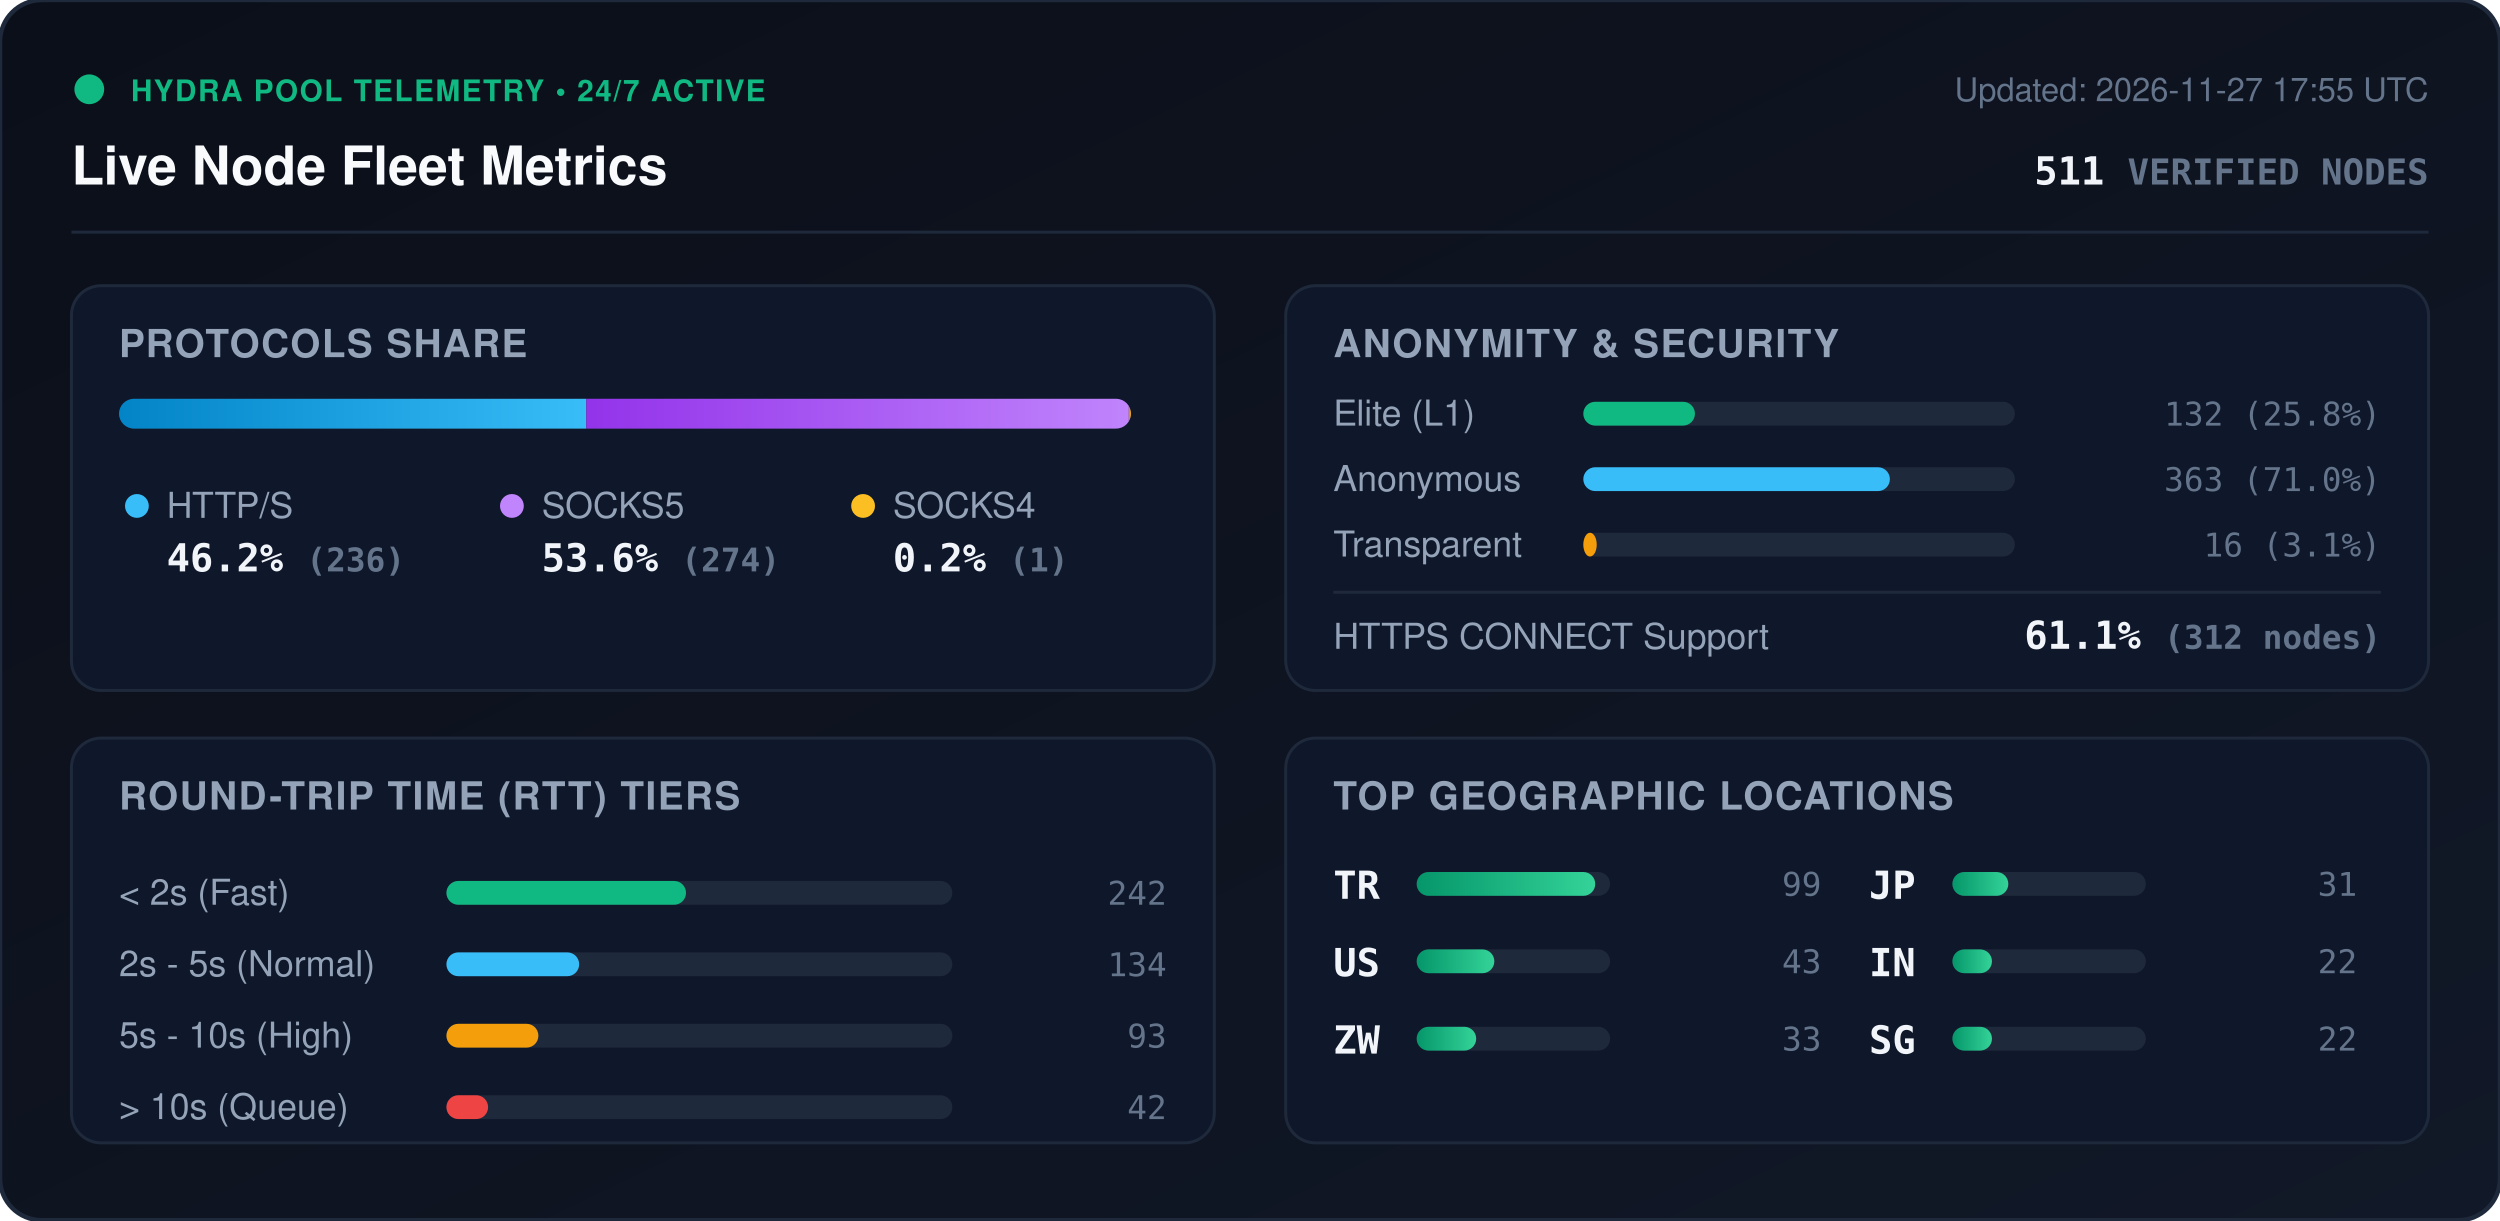
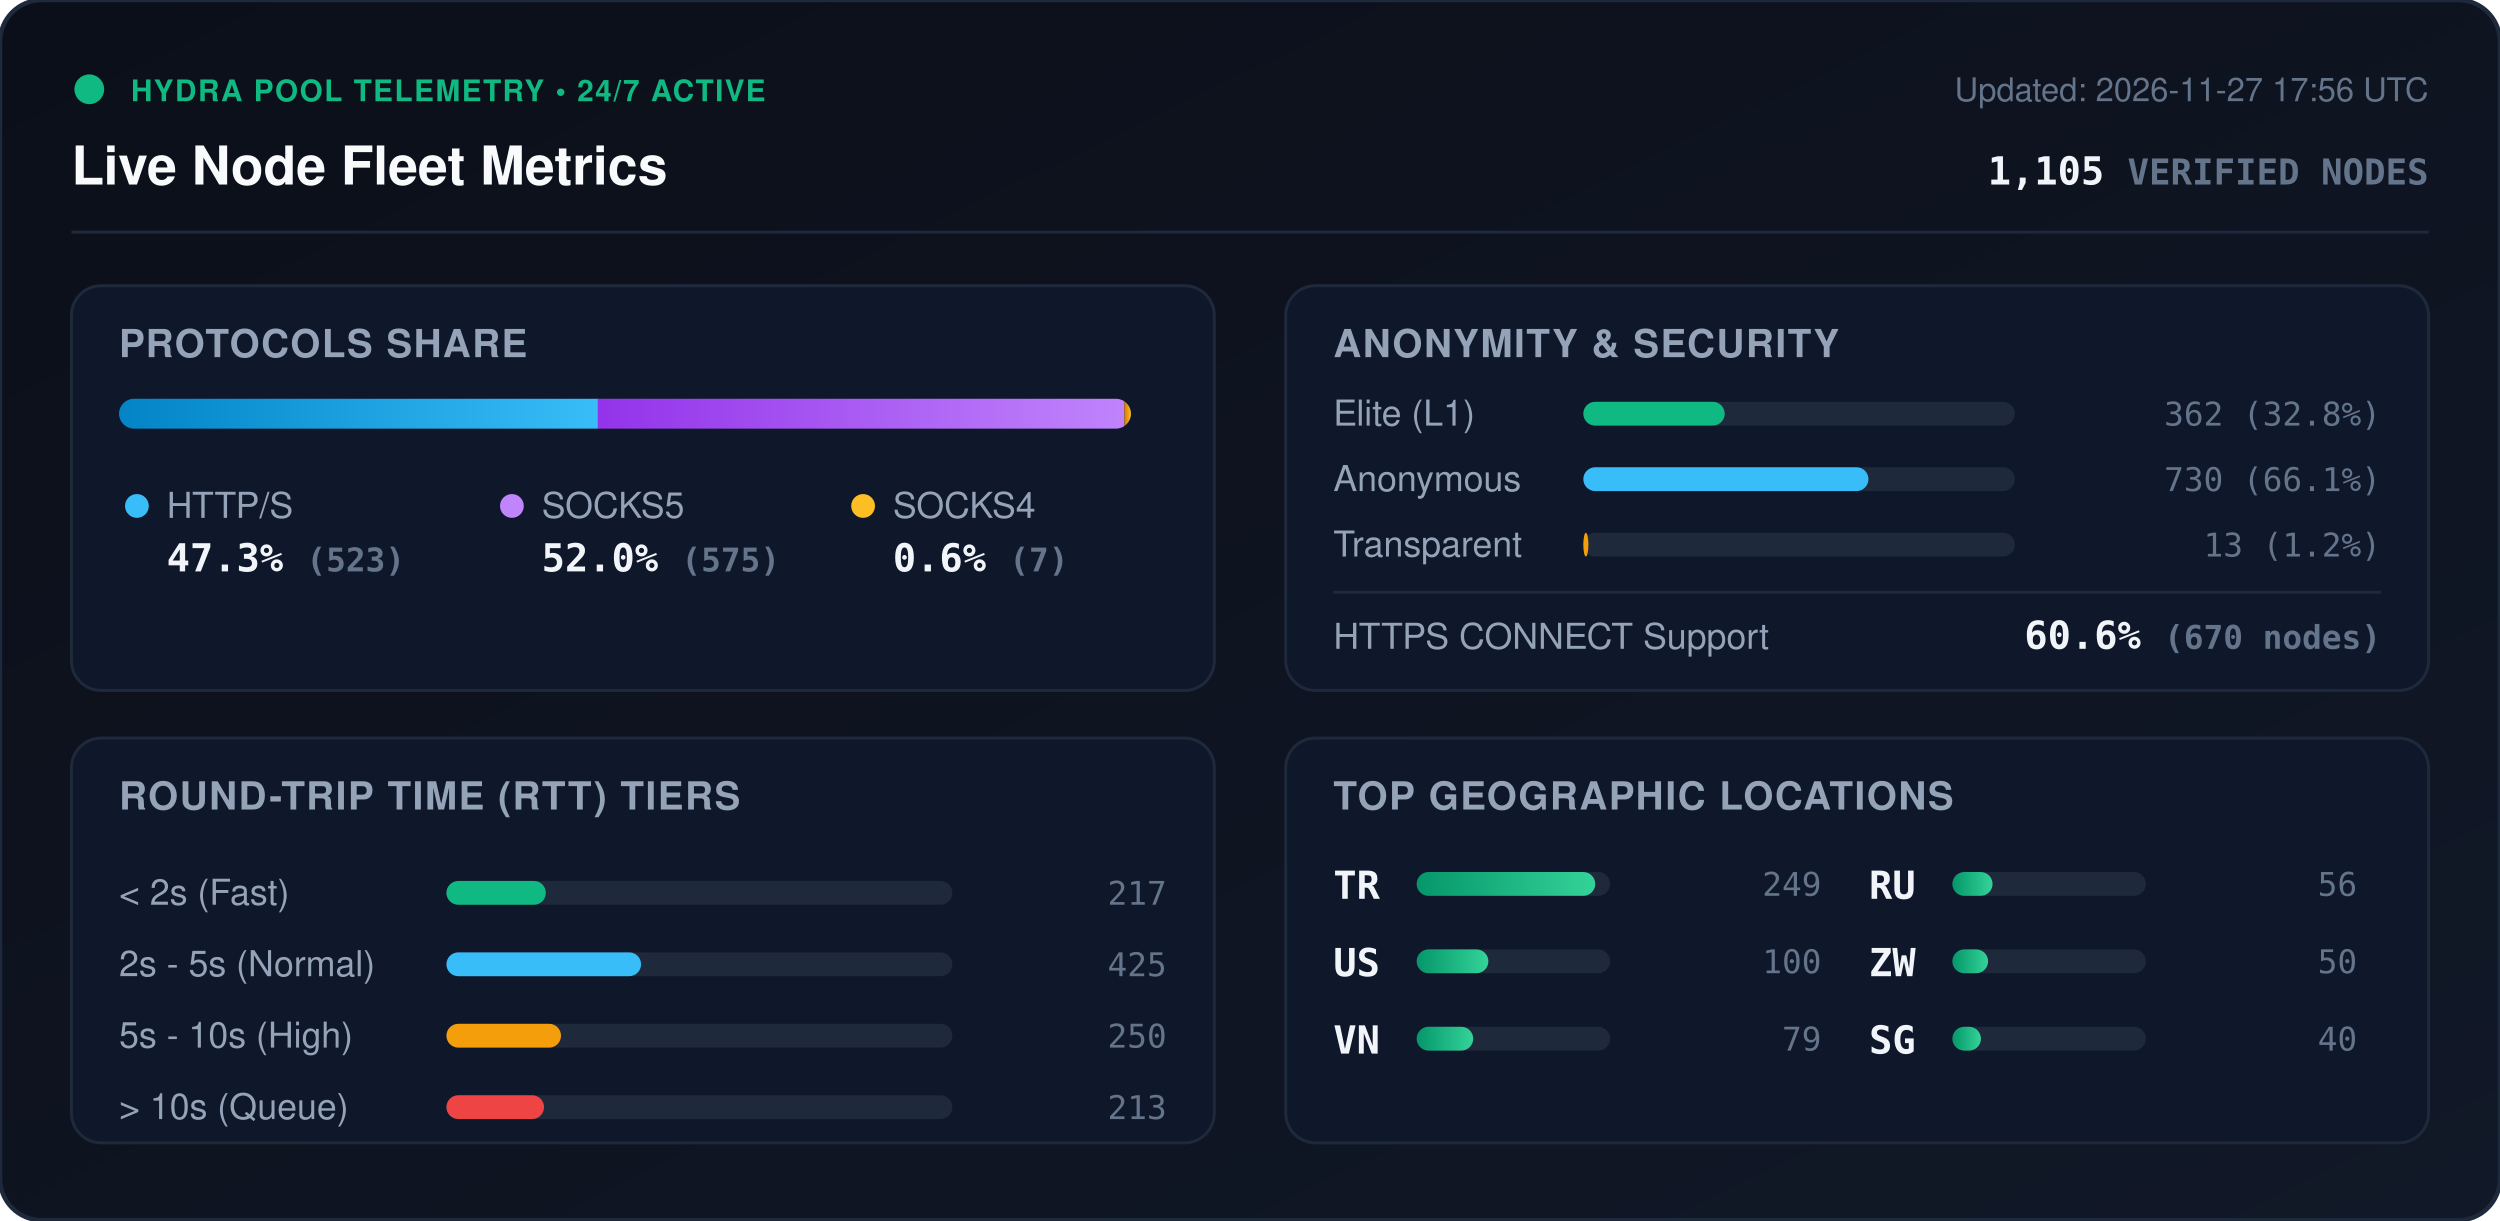
<svg xmlns="http://www.w3.org/2000/svg" viewBox="0 0 840 410" width="840" height="410" style="max-width: 100%; height: auto;">
  <defs>
    <linearGradient id="bg" x1="0%" y1="0%" x2="100%" y2="100%">
      <stop offset="0%" stop-color="#0b0f19" />
      <stop offset="100%" stop-color="#111827" />
    </linearGradient>
    <linearGradient id="bar-http" x1="0%" y1="0%" x2="100%" y2="0%">
      <stop offset="0%" stop-color="#0284c7" />
      <stop offset="100%" stop-color="#38bdf8" />
    </linearGradient>
    <linearGradient id="bar-socks5" x1="0%" y1="0%" x2="100%" y2="0%">
      <stop offset="0%" stop-color="#9333ea" />
      <stop offset="100%" stop-color="#c084fc" />
    </linearGradient>
    <linearGradient id="bar-socks4" x1="0%" y1="0%" x2="100%" y2="0%">
      <stop offset="0%" stop-color="#d97706" />
      <stop offset="100%" stop-color="#fbbf24" />
    </linearGradient>
    <linearGradient id="bar-green" x1="0%" y1="0%" x2="100%" y2="0%">
      <stop offset="0%" stop-color="#059669" />
      <stop offset="100%" stop-color="#34d399" />
    </linearGradient>
    <clipPath id="prog-track-clip">
      <rect width="340.0" height="10" rx="5" />
    </clipPath>
    <style>
      .title { font: 700 18px -apple-system, BlinkMacSystemFont, 'Segoe UI', Helvetica, Arial, sans-serif; fill: #f8fafc; }
      .sub { font: 500 11px -apple-system, BlinkMacSystemFont, 'Segoe UI', Helvetica, Arial, sans-serif; fill: #64748b; }
      .section-hdr { font: 600 13px -apple-system, BlinkMacSystemFont, 'Segoe UI', Helvetica, Arial, sans-serif; fill: #94a3b8; letter-spacing: 0.5px; }
      .metric-val { font: 700 13px -apple-system, BlinkMacSystemFont, 'Segoe UI', Helvetica, Arial, sans-serif; fill: #f1f5f9; }
      .metric-lbl { font: 500 12px -apple-system, BlinkMacSystemFont, 'Segoe UI', Helvetica, Arial, sans-serif; fill: #94a3b8; }
      .badge-txt { font: 700 10px -apple-system, BlinkMacSystemFont, 'Segoe UI', Helvetica, Arial, sans-serif; fill: #10b981; letter-spacing: 0.5px; }
      .mono { font-family: ui-monospace, SFMono-Regular, Menlo, Monaco, Consolas, monospace; }
      .pulse { animation: beacon 2s infinite ease-in-out; }
      @keyframes beacon { 0%, 100% { opacity: 1; } 50% { opacity: 0.35; } }
    </style>
  </defs>
  <rect width="840" height="410" rx="14" fill="url(#bg)" stroke="#1e293b" stroke-width="1.5" />
  <g transform="translate(24, 24)">
    <circle cx="6" cy="6" r="5" fill="#10b981" class="pulse" />
    <text x="20" y="10" class="badge-txt">HYDRA POOL TELEMETRY • 24/7 ACTIVE</text>
    <text x="0" y="38" class="title">Live Node Fleet Metrics</text>
-     <text x="792" y="10" text-anchor="end" class="sub">Updated: 2026-11-27 17:55 UTC</text>
-     <text x="792" y="38" text-anchor="end" class="metric-val mono" fill="#38bdf8">511 <tspan font-size="12" fill="#64748b">VERIFIED NODES</tspan>
+     <text x="792" y="10" text-anchor="end" class="sub">Updated: 2026-11-27 17:56 UTC</text>
+     <text x="792" y="38" text-anchor="end" class="metric-val mono" fill="#38bdf8">1,105 <tspan font-size="12" fill="#64748b">VERIFIED NODES</tspan>
    </text>
  </g>
  <line x1="24" y1="78" x2="816" y2="78" stroke="#1e293b" stroke-width="1" />
  <g transform="translate(24, 96)">
    <rect width="384" height="136" rx="10" fill="#0f172a" stroke="#1e293b" />
    <text x="16" y="24" class="section-hdr">PROTOCOLS SHARE</text>
    <g transform="translate(16, 38)">
      <rect width="340.0" height="10" rx="5" fill="#1e293b" />
      <g clip-path="url(#prog-track-clip)">
-         <rect x="0" width="157.0" height="10" fill="url(#bar-http)" />
-         <rect x="157.0" width="182.3" height="10" fill="url(#bar-socks5)" />
-         <rect x="339.3" width="0.7" height="10" fill="url(#bar-socks4)" />
+         <rect x="0" width="160.9" height="10" fill="url(#bar-http)" />
+         <rect x="160.9" width="176.9" height="10" fill="url(#bar-socks5)" />
+         <rect x="337.8" width="2.2" height="10" fill="url(#bar-socks4)" />
      </g>
    </g>
    <g transform="translate(16, 68)">
      <circle cx="6" cy="6" r="4" fill="#38bdf8" />
      <text x="16" y="10" class="metric-lbl">HTTP/S</text>
-       <text x="16" y="28" class="metric-val mono">46.2% <tspan font-size="11" fill="#64748b">(236)</tspan>
+       <text x="16" y="28" class="metric-val mono">47.3% <tspan font-size="11" fill="#64748b">(523)</tspan>
      </text>
      <circle cx="132" cy="6" r="4" fill="#c084fc" />
      <text x="142" y="10" class="metric-lbl">SOCKS5</text>
-       <text x="142" y="28" class="metric-val mono">53.6% <tspan font-size="11" fill="#64748b">(274)</tspan>
+       <text x="142" y="28" class="metric-val mono">52.0% <tspan font-size="11" fill="#64748b">(575)</tspan>
      </text>
      <circle cx="250" cy="6" r="4" fill="#fbbf24" />
      <text x="260" y="10" class="metric-lbl">SOCKS4</text>
-       <text x="260" y="28" class="metric-val mono">0.2% <tspan font-size="11" fill="#64748b">(1)</tspan>
+       <text x="260" y="28" class="metric-val mono">0.6% <tspan font-size="11" fill="#64748b">(7)</tspan>
      </text>
    </g>
  </g>
  <g transform="translate(432, 96)">
    <rect width="384" height="136" rx="10" fill="#0f172a" stroke="#1e293b" />
    <text x="16" y="24" class="section-hdr">ANONYMITY &amp; SECURITY</text>
    <text x="16" y="47" class="metric-lbl">Elite (L1)</text>
    <rect x="100" y="39" width="145.0" height="8" rx="4" fill="#1e293b" />
-     <rect x="100" y="39" width="37.5" height="8" rx="4" fill="#10b981" />
-     <text x="368" y="47" text-anchor="end" class="mono sub" fill="#e2e8f0">132 (25.8%)</text>
+     <rect x="100" y="39" width="47.5" height="8" rx="4" fill="#10b981" />
+     <text x="368" y="47" text-anchor="end" class="mono sub" fill="#e2e8f0">362 (32.8%)</text>
    <text x="16" y="69" class="metric-lbl">Anonymous</text>
    <rect x="100" y="61" width="145.0" height="8" rx="4" fill="#1e293b" />
-     <rect x="100" y="61" width="103.0" height="8" rx="4" fill="#38bdf8" />
-     <text x="368" y="69" text-anchor="end" class="mono sub" fill="#e2e8f0">363 (71.0%)</text>
+     <rect x="100" y="61" width="95.8" height="8" rx="4" fill="#38bdf8" />
+     <text x="368" y="69" text-anchor="end" class="mono sub" fill="#e2e8f0">730 (66.1%)</text>
    <text x="16" y="91" class="metric-lbl">Transparent</text>
    <rect x="100" y="83" width="145.0" height="8" rx="4" fill="#1e293b" />
-     <rect x="100" y="83" width="4.5" height="8" rx="4" fill="#f59e0b" />
-     <text x="368" y="91" text-anchor="end" class="mono sub" fill="#e2e8f0">16 (3.1%)</text>
+     <rect x="100" y="83" width="1.7" height="8" rx="4" fill="#f59e0b" />
+     <text x="368" y="91" text-anchor="end" class="mono sub" fill="#e2e8f0">13 (1.2%)</text>
    <line x1="16" y1="103" x2="368" y2="103" stroke="#1e293b" stroke-width="1" />
    <text x="16" y="122" class="metric-lbl">HTTPS CONNECT Support</text>
-     <text x="368" y="122" text-anchor="end" class="metric-val mono" fill="#34d399">61.1% <tspan font-size="11" fill="#64748b">(312 nodes)</tspan>
+     <text x="368" y="122" text-anchor="end" class="metric-val mono" fill="#34d399">60.6% <tspan font-size="11" fill="#64748b">(670 nodes)</tspan>
    </text>
  </g>
  <g transform="translate(24, 248)">
    <rect width="384" height="136" rx="10" fill="#0f172a" stroke="#1e293b" />
    <text x="16" y="24" class="section-hdr">ROUND-TRIP TIME (RTT) TIERS</text>
    <g transform="translate(16, 42)">
      <text x="0" y="14" class="metric-lbl">&lt; 2s (Fast)</text>
      <rect x="110" y="6" width="170" height="8" rx="4" fill="#1e293b" />
-       <rect x="110" y="6" width="80.5" height="8" rx="4" fill="#10b981" />
-       <text x="352" y="14" text-anchor="end" class="mono sub">242</text>
+       <rect x="110" y="6" width="33.4" height="8" rx="4" fill="#10b981" />
+       <text x="352" y="14" text-anchor="end" class="mono sub">217</text>
      <text x="0" y="38" class="metric-lbl">2s - 5s (Normal)</text>
      <rect x="110" y="30" width="170" height="8" rx="4" fill="#1e293b" />
-       <rect x="110" y="30" width="44.6" height="8" rx="4" fill="#38bdf8" />
-       <text x="352" y="38" text-anchor="end" class="mono sub">134</text>
+       <rect x="110" y="30" width="65.4" height="8" rx="4" fill="#38bdf8" />
+       <text x="352" y="38" text-anchor="end" class="mono sub">425</text>
      <text x="0" y="62" class="metric-lbl">5s - 10s (High)</text>
      <rect x="110" y="54" width="170" height="8" rx="4" fill="#1e293b" />
-       <rect x="110" y="54" width="30.9" height="8" rx="4" fill="#f59e0b" />
-       <text x="352" y="62" text-anchor="end" class="mono sub">93</text>
+       <rect x="110" y="54" width="38.5" height="8" rx="4" fill="#f59e0b" />
+       <text x="352" y="62" text-anchor="end" class="mono sub">250</text>
      <text x="0" y="86" class="metric-lbl">&gt; 10s (Queue)</text>
      <rect x="110" y="78" width="170" height="8" rx="4" fill="#1e293b" />
-       <rect x="110" y="78" width="14.0" height="8" rx="4" fill="#ef4444" />
-       <text x="352" y="86" text-anchor="end" class="mono sub">42</text>
+       <rect x="110" y="78" width="32.8" height="8" rx="4" fill="#ef4444" />
+       <text x="352" y="86" text-anchor="end" class="mono sub">213</text>
    </g>
  </g>
  <g transform="translate(432, 248)">
    <rect width="384" height="136" rx="10" fill="#0f172a" stroke="#1e293b" />
    <text x="16" y="24" class="section-hdr">TOP GEOGRAPHIC LOCATIONS</text>
    <g transform="translate(16, 42)">
      <g transform="translate(0, 0)">
        <text x="0" y="12" class="mono metric-val" font-size="12">TR</text>
        <rect x="28" y="3" width="65" height="8" rx="4" fill="#1e293b" />
        <rect x="28" y="3" width="60.0" height="8" rx="4" fill="url(#bar-green)" />
-         <text x="164" y="11" text-anchor="end" class="mono sub">99</text>
+         <text x="164" y="11" text-anchor="end" class="mono sub">249</text>
      </g>
      <g transform="translate(0, 26)">
        <text x="0" y="12" class="mono metric-val" font-size="12">US</text>
        <rect x="28" y="3" width="65" height="8" rx="4" fill="#1e293b" />
-         <rect x="28" y="3" width="26.1" height="8" rx="4" fill="url(#bar-green)" />
-         <text x="164" y="11" text-anchor="end" class="mono sub">43</text>
+         <rect x="28" y="3" width="24.1" height="8" rx="4" fill="url(#bar-green)" />
+         <text x="164" y="11" text-anchor="end" class="mono sub">100</text>
      </g>
      <g transform="translate(0, 52)">
+         <text x="0" y="12" class="mono metric-val" font-size="12">VN</text>
+         <rect x="28" y="3" width="65" height="8" rx="4" fill="#1e293b" />
+         <rect x="28" y="3" width="19.0" height="8" rx="4" fill="url(#bar-green)" />
+         <text x="164" y="11" text-anchor="end" class="mono sub">79</text>
+       </g>
+       <g transform="translate(180, 0)">
+         <text x="0" y="12" class="mono metric-val" font-size="12">RU</text>
+         <rect x="28" y="3" width="65" height="8" rx="4" fill="#1e293b" />
+         <rect x="28" y="3" width="13.5" height="8" rx="4" fill="url(#bar-green)" />
+         <text x="164" y="11" text-anchor="end" class="mono sub">56</text>
+       </g>
+       <g transform="translate(180, 26)">
        <text x="0" y="12" class="mono metric-val" font-size="12">ZW</text>
        <rect x="28" y="3" width="65" height="8" rx="4" fill="#1e293b" />
-         <rect x="28" y="3" width="20.0" height="8" rx="4" fill="url(#bar-green)" />
-         <text x="164" y="11" text-anchor="end" class="mono sub">33</text>
-       </g>
-       <g transform="translate(180, 0)">
-         <text x="0" y="12" class="mono metric-val" font-size="12">JP</text>
-         <rect x="28" y="3" width="65" height="8" rx="4" fill="#1e293b" />
-         <rect x="28" y="3" width="18.8" height="8" rx="4" fill="url(#bar-green)" />
-         <text x="164" y="11" text-anchor="end" class="mono sub">31</text>
-       </g>
-       <g transform="translate(180, 26)">
-         <text x="0" y="12" class="mono metric-val" font-size="12">IN</text>
-         <rect x="28" y="3" width="65" height="8" rx="4" fill="#1e293b" />
-         <rect x="28" y="3" width="13.3" height="8" rx="4" fill="url(#bar-green)" />
-         <text x="164" y="11" text-anchor="end" class="mono sub">22</text>
+         <rect x="28" y="3" width="12.0" height="8" rx="4" fill="url(#bar-green)" />
+         <text x="164" y="11" text-anchor="end" class="mono sub">50</text>
      </g>
      <g transform="translate(180, 52)">
        <text x="0" y="12" class="mono metric-val" font-size="12">SG</text>
        <rect x="28" y="3" width="65" height="8" rx="4" fill="#1e293b" />
-         <rect x="28" y="3" width="13.3" height="8" rx="4" fill="url(#bar-green)" />
-         <text x="164" y="11" text-anchor="end" class="mono sub">22</text>
+         <rect x="28" y="3" width="9.6" height="8" rx="4" fill="url(#bar-green)" />
+         <text x="164" y="11" text-anchor="end" class="mono sub">40</text>
      </g>
    </g>
  </g>
</svg>
